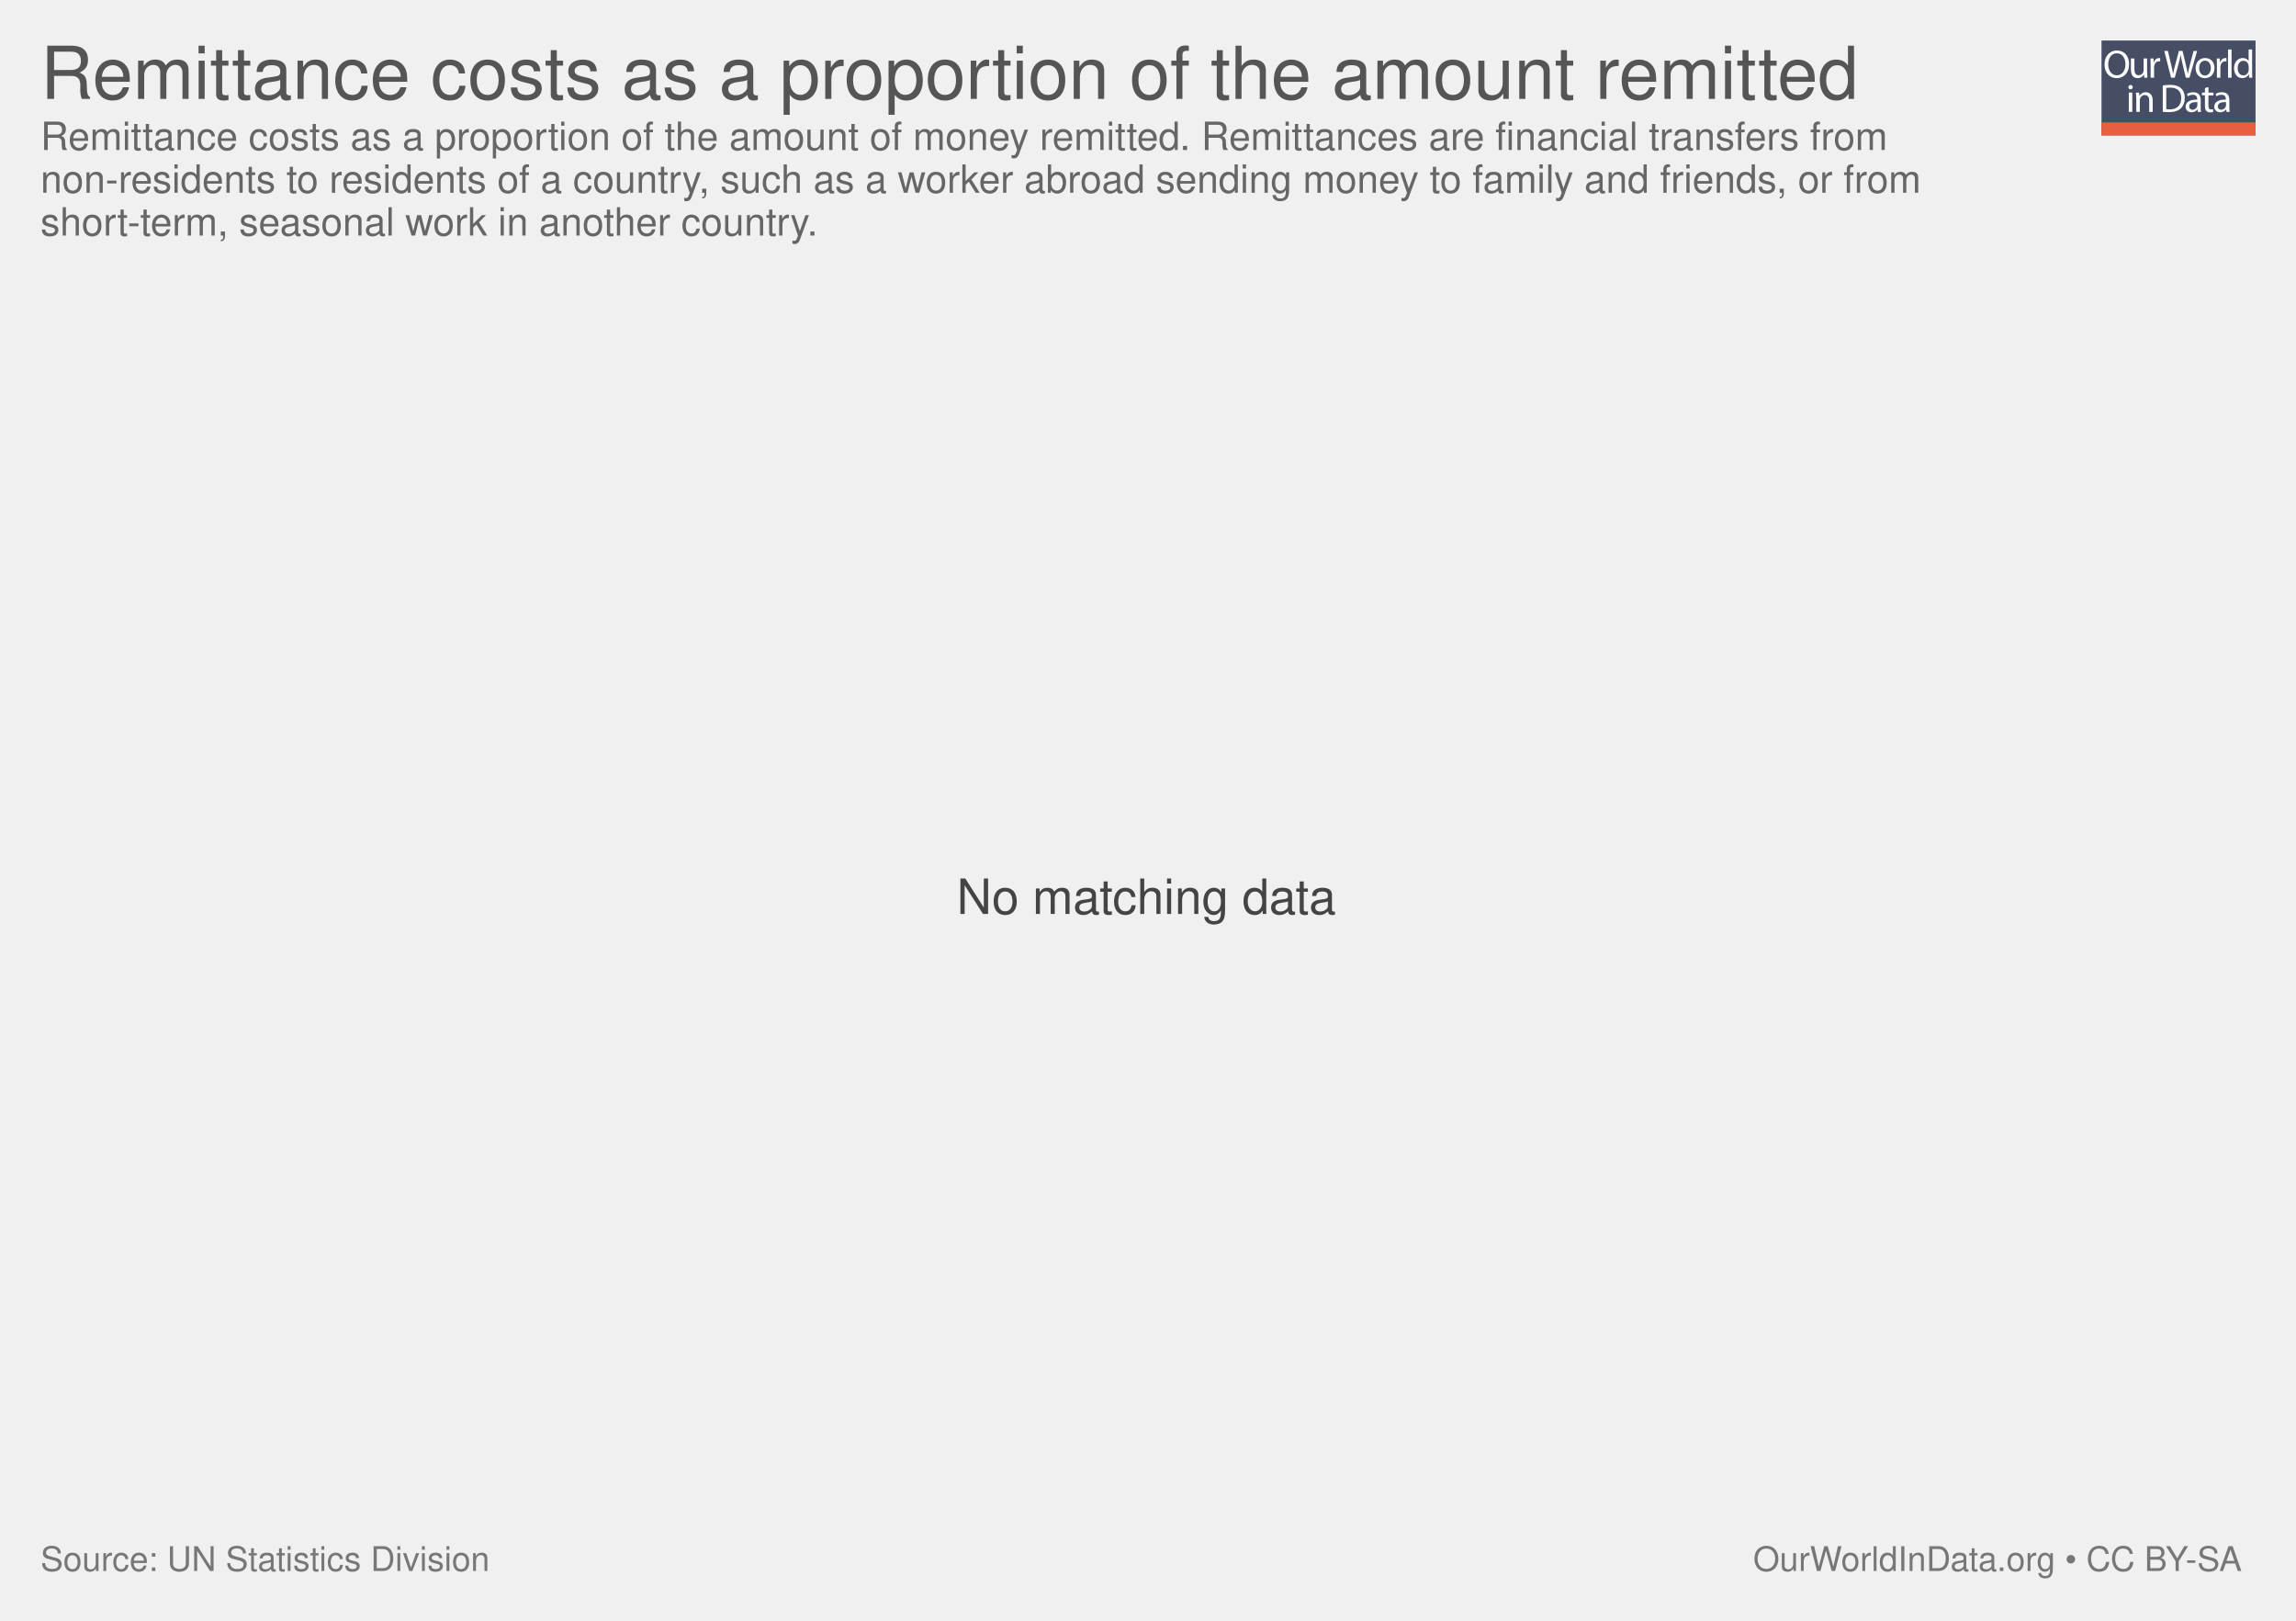
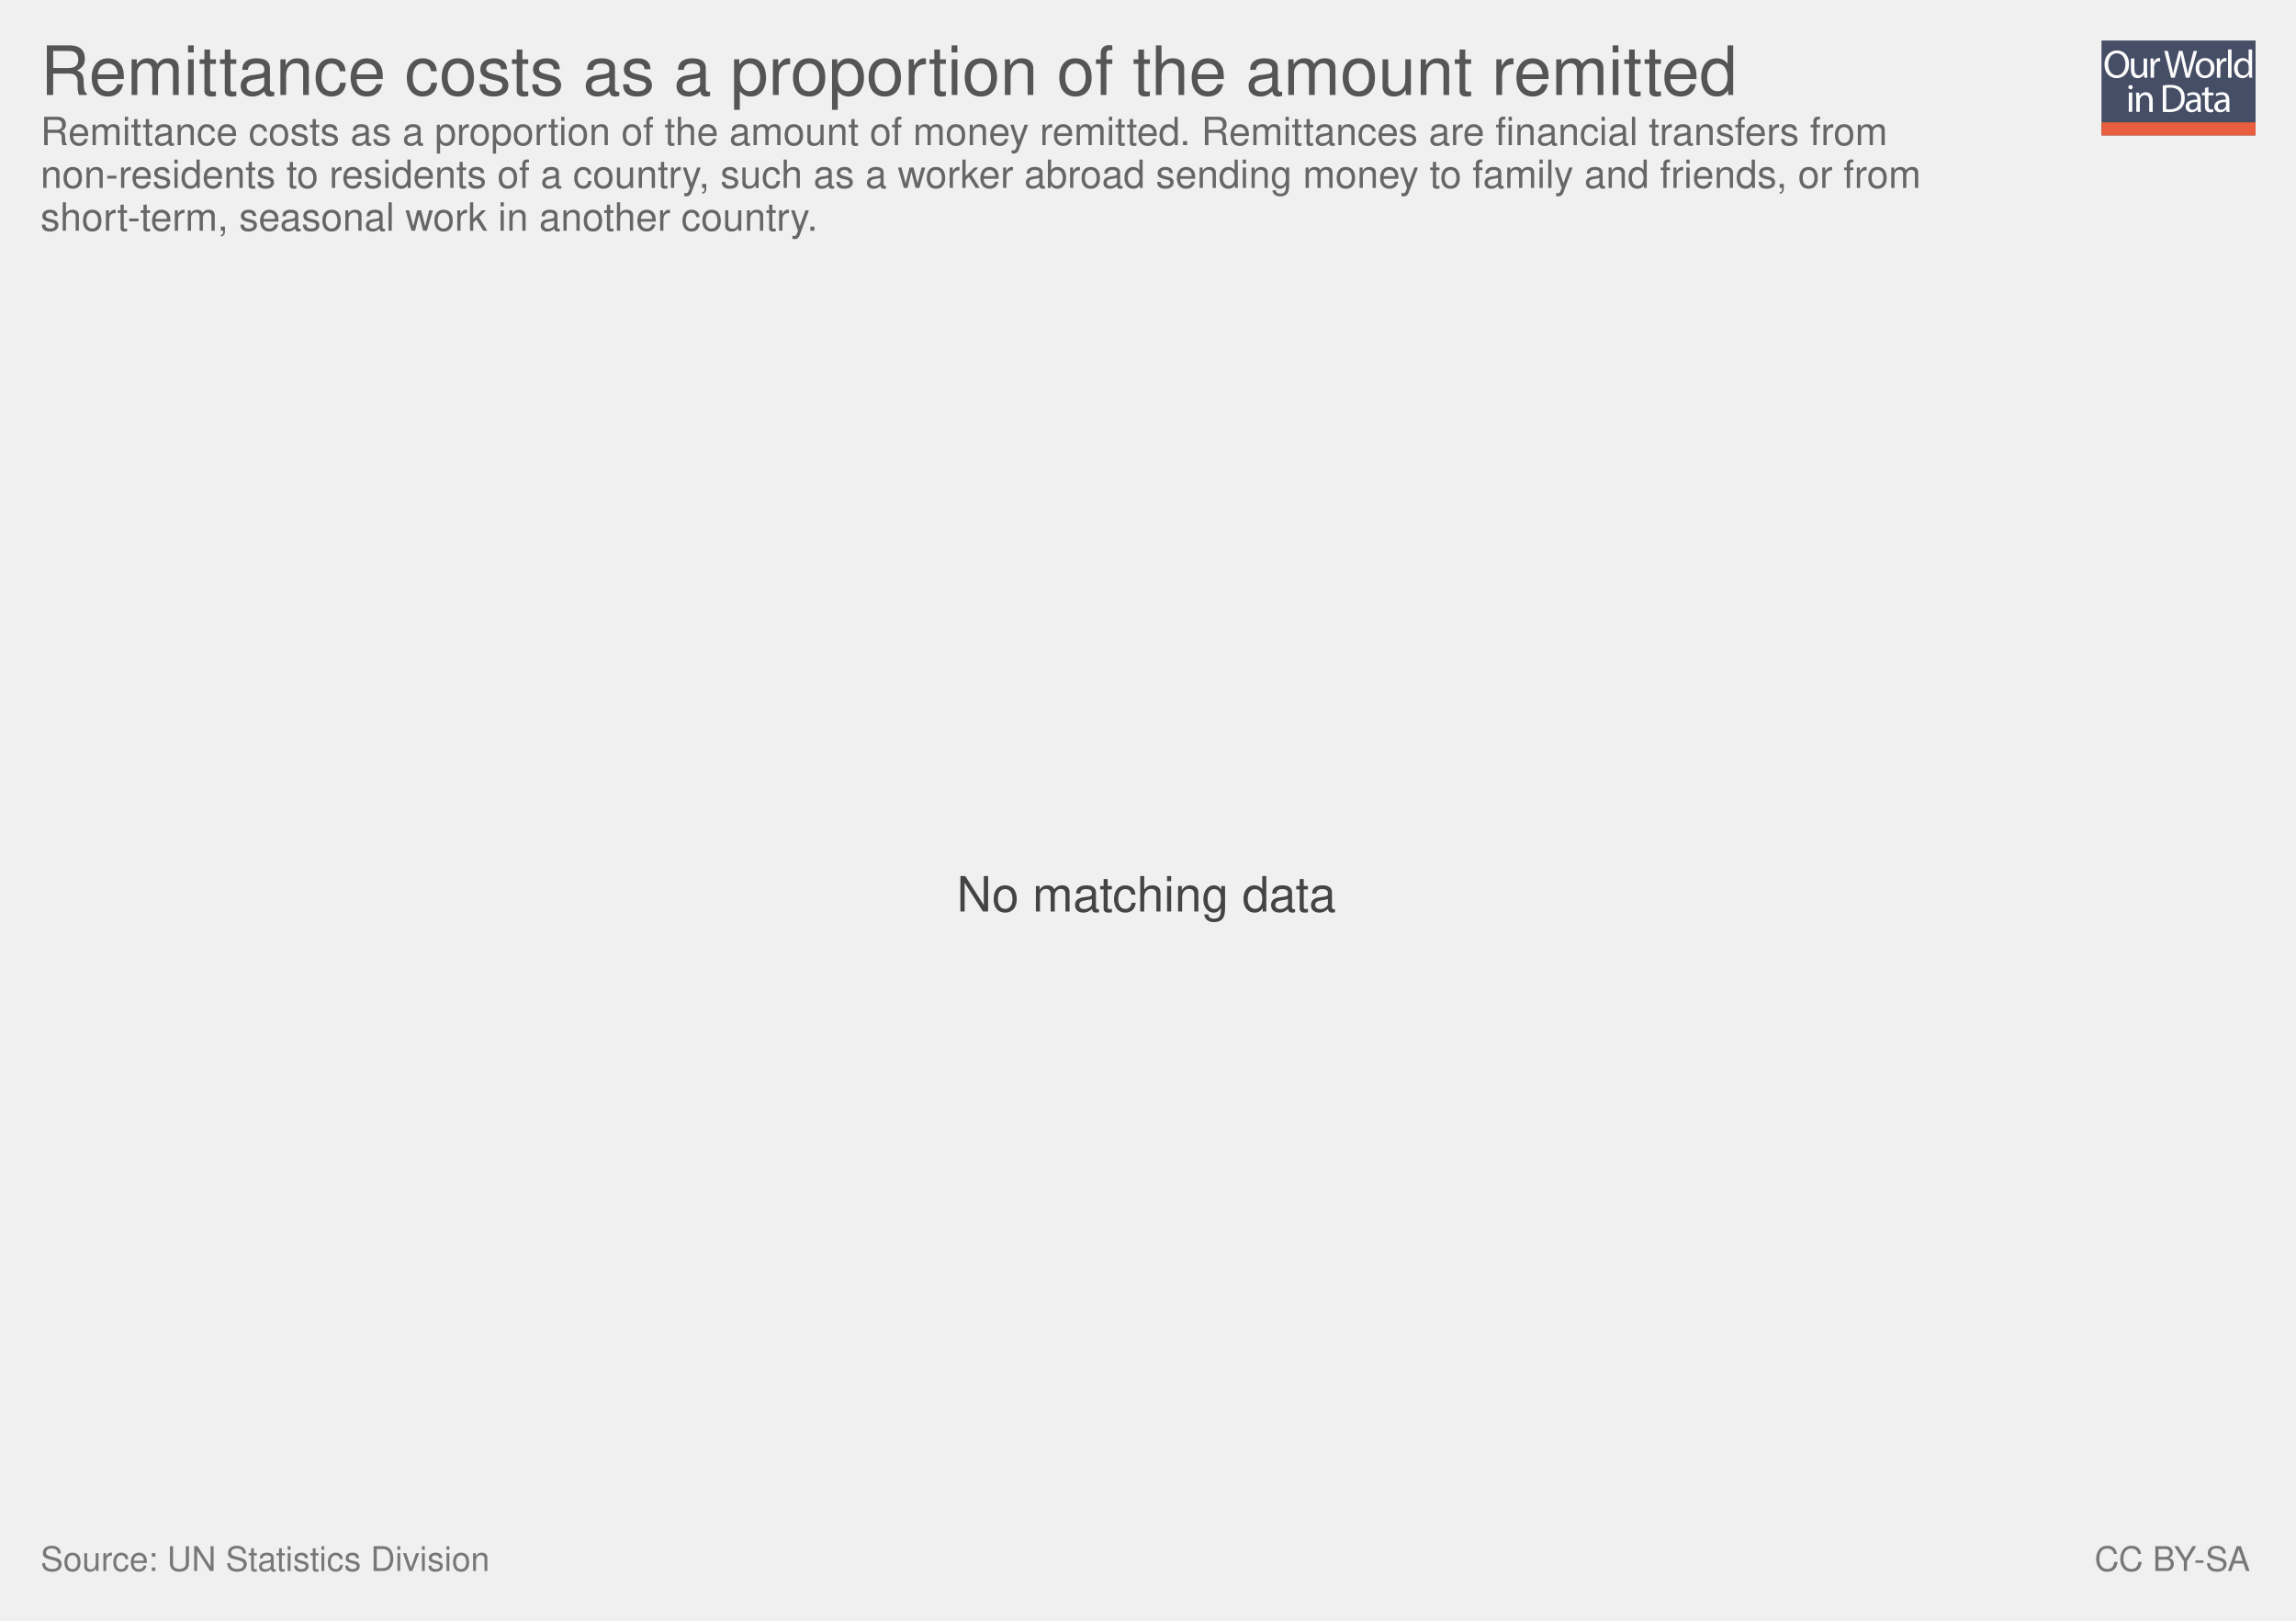
<svg xmlns="http://www.w3.org/2000/svg" xmlns:xlink="http://www.w3.org/1999/xlink" version="1.1" style="font-family: 'Helvetica Neue', Helvetica, Arial, sans-serif; font-size: 18px; background-color: white; text-rendering: optimizeLegibility; -webkit-font-smoothing: antialiased;" width="850" height="600">
  <g class="ChartTab">
    <g class="HeaderView">
      <g opacity="0.8" transform="translate(778, 15) scale(0.27)">
        <a xlink:href="https://ourworldindata.org" target="_blank">
          <g>
            <rect x="0" y="0" fill="#1B2543" width="211.2" height="130.1" />
            <rect x="0" y="112.2" fill="#E63912" width="211.2" height="17.9" />
            <g>
              <rect x="1.2" y="12.3" fill="none" width="210.2" height="99.2" />
              <path fill="#FFFFFF" d="M37.8,32.2c0,12.7-7.7,19.4-17.1,19.4c-9.7,0-16.6-7.5-16.6-18.7c0-11.7,7.3-19.3,17.1-19.3 C31.3,13.7,37.8,21.3,37.8,32.2z M9.2,32.8c0,7.9,4.3,14.9,11.8,14.9c7.5,0,11.8-6.9,11.8-15.3c0-7.3-3.8-14.9-11.8-14.9 C13.1,17.5,9.2,24.8,9.2,32.8z" />
              <path fill="#FFFFFF" d="M62.7,43.8c0,2.7,0.1,5.1,0.2,7.2h-4.3l-0.3-4.3h-0.1c-1.3,2.1-4,4.9-8.8,4.9c-4.2,0-9.1-2.3-9.1-11.6 V24.6h4.8v14.6c0,5,1.5,8.4,5.9,8.4c3.2,0,5.5-2.2,6.3-4.4c0.3-0.7,0.4-1.6,0.4-2.5V24.6h4.8V43.8z" />
              <path fill="#FFFFFF" d="M67.3,32.8c0-3.1-0.1-5.8-0.2-8.2h4.2l0.2,5.2h0.2c1.2-3.5,4.1-5.8,7.3-5.8c0.5,0,0.9,0.1,1.4,0.2v4.5 c-0.5-0.1-1-0.2-1.6-0.2c-3.4,0-5.8,2.6-6.5,6.2c-0.1,0.7-0.2,1.4-0.2,2.2V51h-4.8V32.8z" />
              <path fill="#FFFFFF" d="M95.4,51l-9.4-36.8h5l4.4,18.6c1.1,4.6,2.1,9.2,2.7,12.7h0.1c0.6-3.7,1.8-8,3-12.8l4.9-18.5h5l4.5,18.7 c1,4.4,2,8.7,2.6,12.6h0.1c0.8-4,1.8-8.1,3-12.7l4.9-18.5h4.9L120.6,51h-5L111,31.9c-1.1-4.7-1.9-8.3-2.4-12h-0.1 c-0.7,3.7-1.5,7.3-2.8,12L100.4,51H95.4z" />
              <path fill="#FFFFFF" d="M154.9,37.6c0,9.8-6.8,14-13.2,14c-7.2,0-12.7-5.2-12.7-13.6c0-8.8,5.8-14,13.1-14 C149.8,24,154.9,29.5,154.9,37.6z M133.9,37.9c0,5.8,3.3,10.1,8,10.1c4.6,0,8-4.3,8-10.3c0-4.5-2.2-10.1-7.9-10.1 C136.3,27.6,133.9,32.8,133.9,37.9z" />
              <path fill="#FFFFFF" d="M158.2,32.8c0-3.1-0.1-5.8-0.2-8.2h4.2l0.2,5.2h0.2c1.2-3.5,4.1-5.8,7.3-5.8c0.5,0,0.9,0.1,1.4,0.2v4.5 c-0.5-0.1-1-0.2-1.6-0.2c-3.4,0-5.8,2.6-6.5,6.2c-0.1,0.7-0.2,1.4-0.2,2.2V51h-4.8V32.8z" />
              <path fill="#FFFFFF" d="M173.5,12.3h4.8V51h-4.8V12.3z" />
              <path fill="#FFFFFF" d="M206.5,12.3v31.9c0,2.3,0.1,5,0.2,6.8h-4.3l-0.2-4.6H202c-1.5,2.9-4.7,5.2-9,5.2 c-6.4,0-11.3-5.4-11.3-13.4c-0.1-8.8,5.4-14.2,11.9-14.2c4,0,6.8,1.9,8,4h0.1V12.3H206.5z M201.7,35.4c0-0.6-0.1-1.4-0.2-2 c-0.7-3.1-3.3-5.6-6.9-5.6c-5,0-7.9,4.4-7.9,10.2c0,5.3,2.6,9.8,7.8,9.8c3.2,0,6.2-2.1,7.1-5.7c0.2-0.7,0.2-1.3,0.2-2.1V35.4z" />
              <path fill="#FFFFFF" d="M42.8,64c0.1,1.6-1.1,2.9-3.1,2.9c-1.7,0-2.9-1.3-2.9-2.9c0-1.7,1.3-3,3-3C41.7,61,42.8,62.3,42.8,64z M37.4,97.8V71.4h4.8v26.4H37.4z" />
              <path fill="#FFFFFF" d="M47.5,78.6c0-2.7-0.1-5-0.2-7.1h4.3l0.3,4.4h0.1c1.3-2.5,4.4-5,8.8-5c3.7,0,9.4,2.2,9.4,11.2v15.8h-4.8 V82.6c0-4.3-1.6-7.8-6.1-7.8c-3.2,0-5.6,2.2-6.5,4.9c-0.2,0.6-0.3,1.4-0.3,2.2v15.9h-4.8V78.6z" />
              <path fill="#FFFFFF" d="M84,61.6c2.9-0.4,6.3-0.8,10.1-0.8c6.8,0,11.7,1.6,14.9,4.6c3.3,3,5.2,7.3,5.2,13.2c0,6-1.9,10.9-5.3,14.3 c-3.4,3.4-9.1,5.3-16.3,5.3c-3.4,0-6.2-0.2-8.6-0.4V61.6z M88.8,94.1c1.2,0.2,3,0.3,4.8,0.3c10.2,0,15.7-5.7,15.7-15.6 c0.1-8.7-4.9-14.2-14.9-14.2c-2.5,0-4.3,0.2-5.6,0.5V94.1z" />
              <path fill="#FFFFFF" d="M132.1,97.8l-0.4-3.3h-0.2c-1.5,2.1-4.3,3.9-8.1,3.9c-5.4,0-8.1-3.8-8.1-7.6c0-6.4,5.7-9.9,15.9-9.8v-0.5 c0-2.2-0.6-6.1-6-6.1c-2.5,0-5,0.8-6.9,2l-1.1-3.2c2.2-1.4,5.4-2.3,8.7-2.3c8.1,0,10.1,5.5,10.1,10.8v9.9c0,2.3,0.1,4.5,0.4,6.3 H132.1z M131.4,84.4c-5.3-0.1-11.2,0.8-11.2,5.9c0,3.1,2.1,4.6,4.5,4.6c3.4,0,5.6-2.2,6.4-4.4c0.2-0.5,0.3-1,0.3-1.5V84.4z" />
              <path fill="#FFFFFF" d="M146.6,63.9v7.6h6.9v3.7h-6.9v14.2c0,3.3,0.9,5.1,3.6,5.1c1.3,0,2.2-0.2,2.8-0.3l0.2,3.6 c-0.9,0.4-2.4,0.7-4.3,0.7c-2.2,0-4-0.7-5.2-2c-1.4-1.4-1.9-3.8-1.9-6.9V75.1h-4.1v-3.7h4.1v-6.3L146.6,63.9z" />
              <path fill="#FFFFFF" d="M171.4,97.8l-0.4-3.3h-0.2c-1.5,2.1-4.3,3.9-8.1,3.9c-5.4,0-8.1-3.8-8.1-7.6c0-6.4,5.7-9.9,15.9-9.8v-0.5 c0-2.2-0.6-6.1-6-6.1c-2.5,0-5,0.8-6.9,2l-1.1-3.2c2.2-1.4,5.4-2.3,8.7-2.3c8.1,0,10.1,5.5,10.1,10.8v9.9c0,2.3,0.1,4.5,0.4,6.3 H171.4z M170.7,84.4c-5.3-0.1-11.2,0.8-11.2,5.9c0,3.1,2.1,4.6,4.5,4.6c3.4,0,5.6-2.2,6.4-4.4c0.2-0.5,0.3-1,0.3-1.5V84.4z" />
            </g>
          </g>
        </a>
      </g>
      <a href="https://ourworldindata.org/grapher/remittance-costs-as-share-of-amount-remitted" target="_blank">
-         <text font-size="27.00" x="15.0" y="36.6" fill="#555">
-           <tspan x="15" y="36.6">Remittance costs as a proportion of the amount remitted</tspan>
+         <text font-size="25.20" x="15.0" y="35.2" fill="#555">
+           <tspan x="15" y="35.16">Remittance costs as a proportion of the amount remitted</tspan>
        </text>
      </a>
-       <text font-size="14.40" x="15.0" y="55.5" fill="#666">
-         <tspan x="15" y="55.52">Remittance costs as a proportion of the amount of money remitted. Remittances are financial transfers from</tspan>
-         <tspan x="15" y="71.36">non-residents to residents of a country, such as a worker abroad sending money to family and friends, or from</tspan>
-         <tspan x="15" y="87.2">short-term, seasonal work in another country.</tspan>
+       <text font-size="14.40" x="15.0" y="53.7" fill="#666">
+         <tspan x="15" y="53.72">Remittance costs as a proportion of the amount of money remitted. Remittances are financial transfers from</tspan>
+         <tspan x="15" y="69.56">non-residents to residents of a country, such as a worker abroad sending money to family and friends, or from</tspan>
+         <tspan x="15" y="85.4">short-term, seasonal work in another country.</tspan>
      </text>
    </g>
    <g class="NoData">
-       <text font-size="18.00" x="354.2" y="338.4" fill="#444">
-         <tspan x="354.17" y="338.35">No matching data</tspan>
+       <text font-size="18.00" x="354.2" y="337.4" fill="#444">
+         <tspan x="354.17" y="337.45">No matching data</tspan>
      </text>
    </g>
    <g style="fill: #777;" class="SourcesFooter">
      <g style="fill: #777;" class="clickable">
        <text font-size="12.60" x="15.0" y="581.6">
          <tspan x="15" y="581.58">Source: UN Statistics Division</tspan>
        </text>
      </g>
-       <text font-size="12.60" x="649.0" y="581.6">
-         <tspan x="649.024" y="581.58">
-           <a target="_blank" style="fill: #777;" href="https://ourworldindata.org">OurWorldInData.org</a> • <a style="fill: #777;" href="http://creativecommons.org/licenses/by-sa/4.0/deed.en_US" target="_blank">CC BY-SA</a>
+       <text font-size="12.60" x="775.4" y="581.6">
+         <tspan x="775.402" y="581.58">
+           <a style="fill: #777;" class="cclogo" href="http://creativecommons.org/licenses/by-sa/4.0/deed.en_US" target="_blank">CC BY-SA</a>
        </tspan>
      </text>
    </g>
  </g>
</svg>
